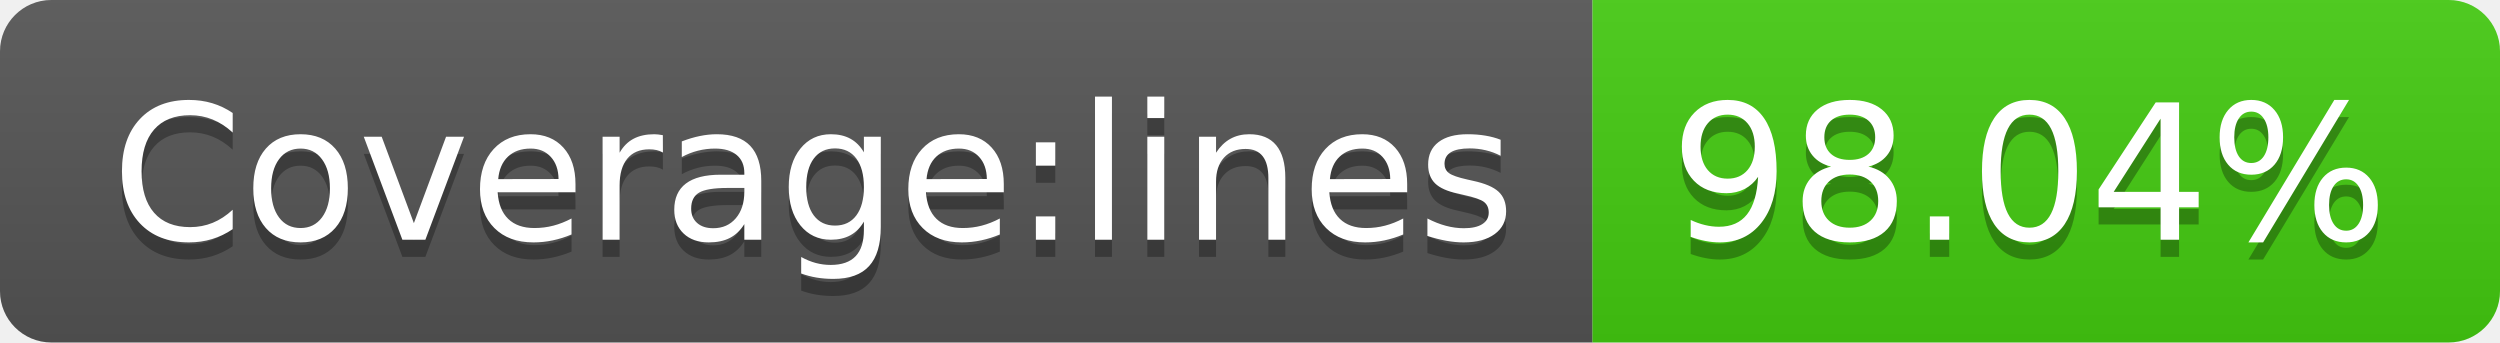
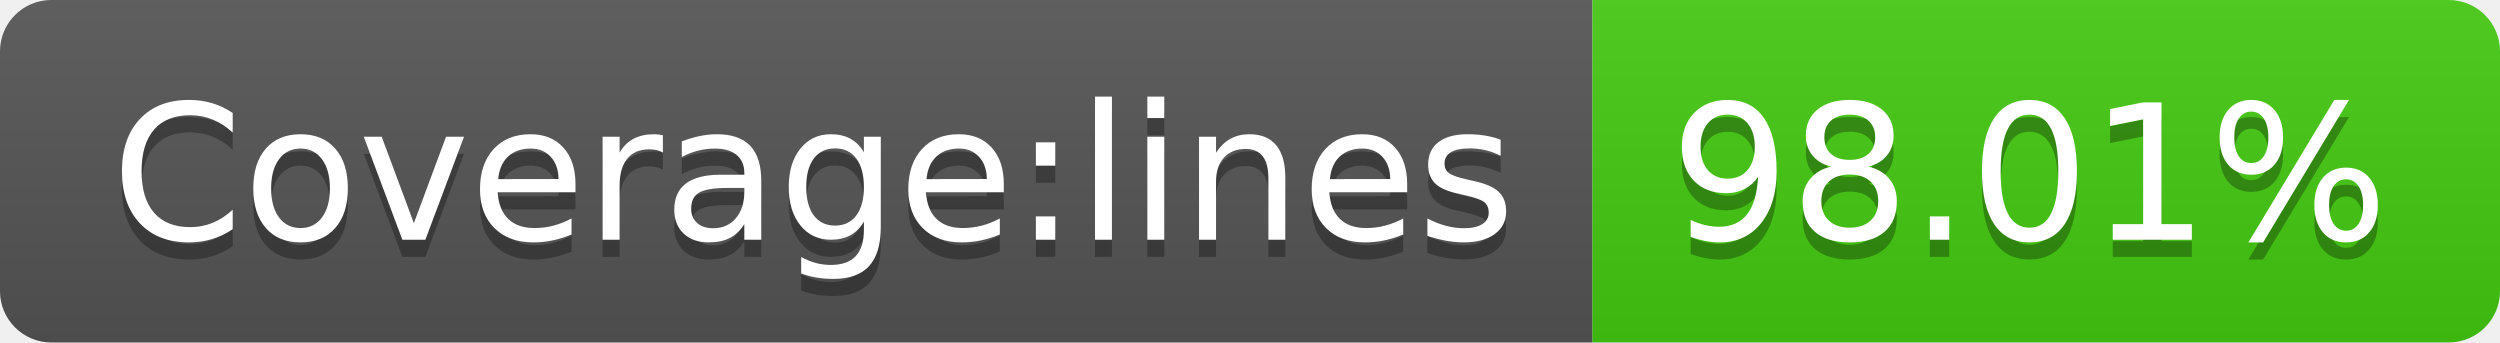
- <svg xmlns="http://www.w3.org/2000/svg" width="146" height="20" role="img" aria-label="Coverage:lines: 98.04%">
+ <svg xmlns="http://www.w3.org/2000/svg" width="146" height="20" role="img" aria-label="Coverage:lines: 98.01%">
  <linearGradient id="s" x2="0" y2="100%">
    <stop offset="0" stop-color="#bbb" stop-opacity=".1" />
    <stop offset="1" stop-opacity=".1" />
  </linearGradient>
  <clipPath id="r">
    <rect width="146" height="20" rx="3" fill="#fff" />
  </clipPath>
  <g clip-path="url(#r)">
    <rect width="93" height="20" fill="#555" />
    <rect x="93" width="53" height="20" fill="#4c1" />
    <rect width="146" height="20" fill="url(#s)" />
  </g>
  <g fill="#fff" text-anchor="middle" font-family="Verdana,Geneva,DejaVu Sans,sans-serif" text-rendering="geometricPrecision" font-size="110">
    <text aria-hidden="true" x="475" y="150" fill="#010101" fill-opacity=".3" transform="scale(.1)" textLength="830">Coverage:lines</text>
    <text x="475" y="140" transform="scale(.1)" fill="#fff" textLength="830">Coverage:lines</text>
-     <text aria-hidden="true" x="1185" y="150" fill="#010101" fill-opacity=".3" transform="scale(.1)" textLength="430">98.04%</text>
-     <text x="1185" y="140" transform="scale(.1)" fill="#fff" textLength="430">98.04%</text>
+     <text aria-hidden="true" x="1185" y="150" fill="#010101" fill-opacity=".3" transform="scale(.1)" textLength="430">98.01%</text>
+     <text x="1185" y="140" transform="scale(.1)" fill="#fff" textLength="430">98.01%</text>
  </g>
</svg>
